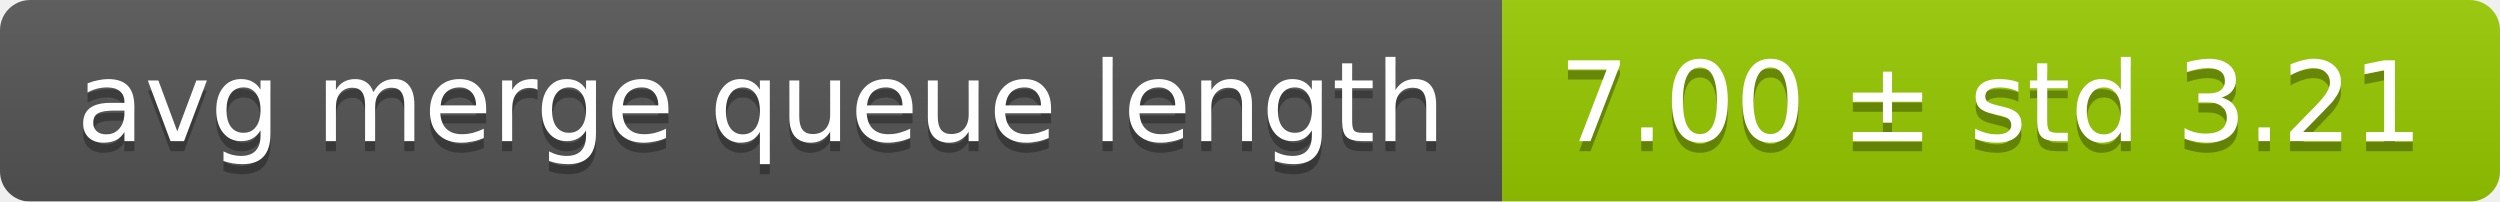
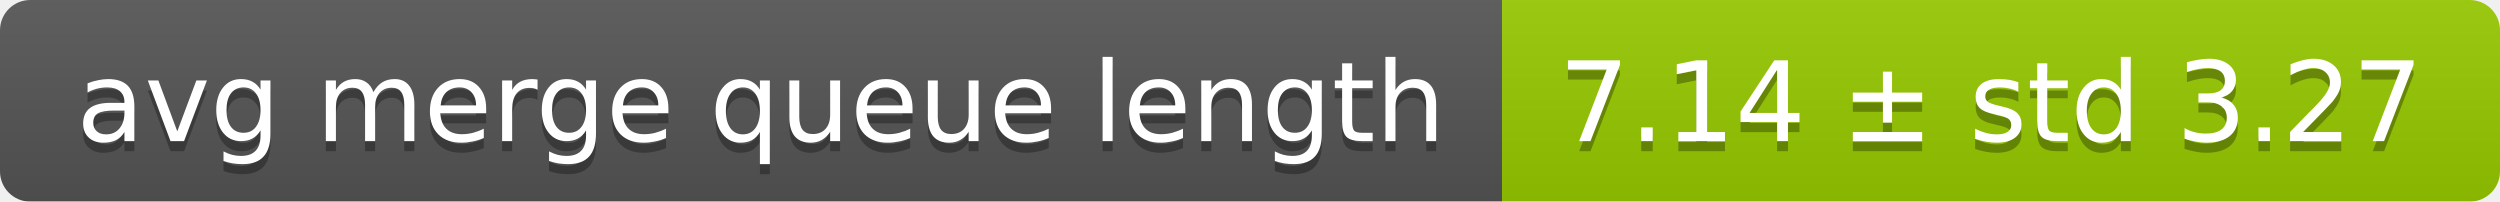
<svg xmlns="http://www.w3.org/2000/svg" width="248" height="20">
  <linearGradient id="smooth" x2="0" y2="100%">
    <stop offset="0" stop-color="#bbb" stop-opacity=".1" />
    <stop offset="1" stop-opacity=".1" />
  </linearGradient>
  <mask id="round">
    <rect width="248" height="20" rx="3" fill="#fff" />
  </mask>
  <g mask="url(#round)">
    <rect width="149" height="20" fill="#555" />
    <rect x="149" width="99" height="20" fill="#97ca00" />
    <rect width="248" height="20" fill="url(#smooth)" />
  </g>
  <g fill="#fff" text-anchor="middle" font-family="DejaVu Sans,Verdana,Geneva,sans-serif" font-size="11">
    <text x="75.5" y="15" fill="#010101" fill-opacity=".3">avg merge queue length</text>
    <text x="75.5" y="14">avg merge queue length</text>
-     <text x="197.5" y="15" fill="#010101" fill-opacity=".3">7.00 ± std 3.21</text>
-     <text x="197.5" y="14">7.00 ± std 3.21</text>
+     <text x="197.5" y="15" fill="#010101" fill-opacity=".3">7.14 ± std 3.27</text>
+     <text x="197.5" y="14">7.14 ± std 3.27</text>
  </g>
</svg>
